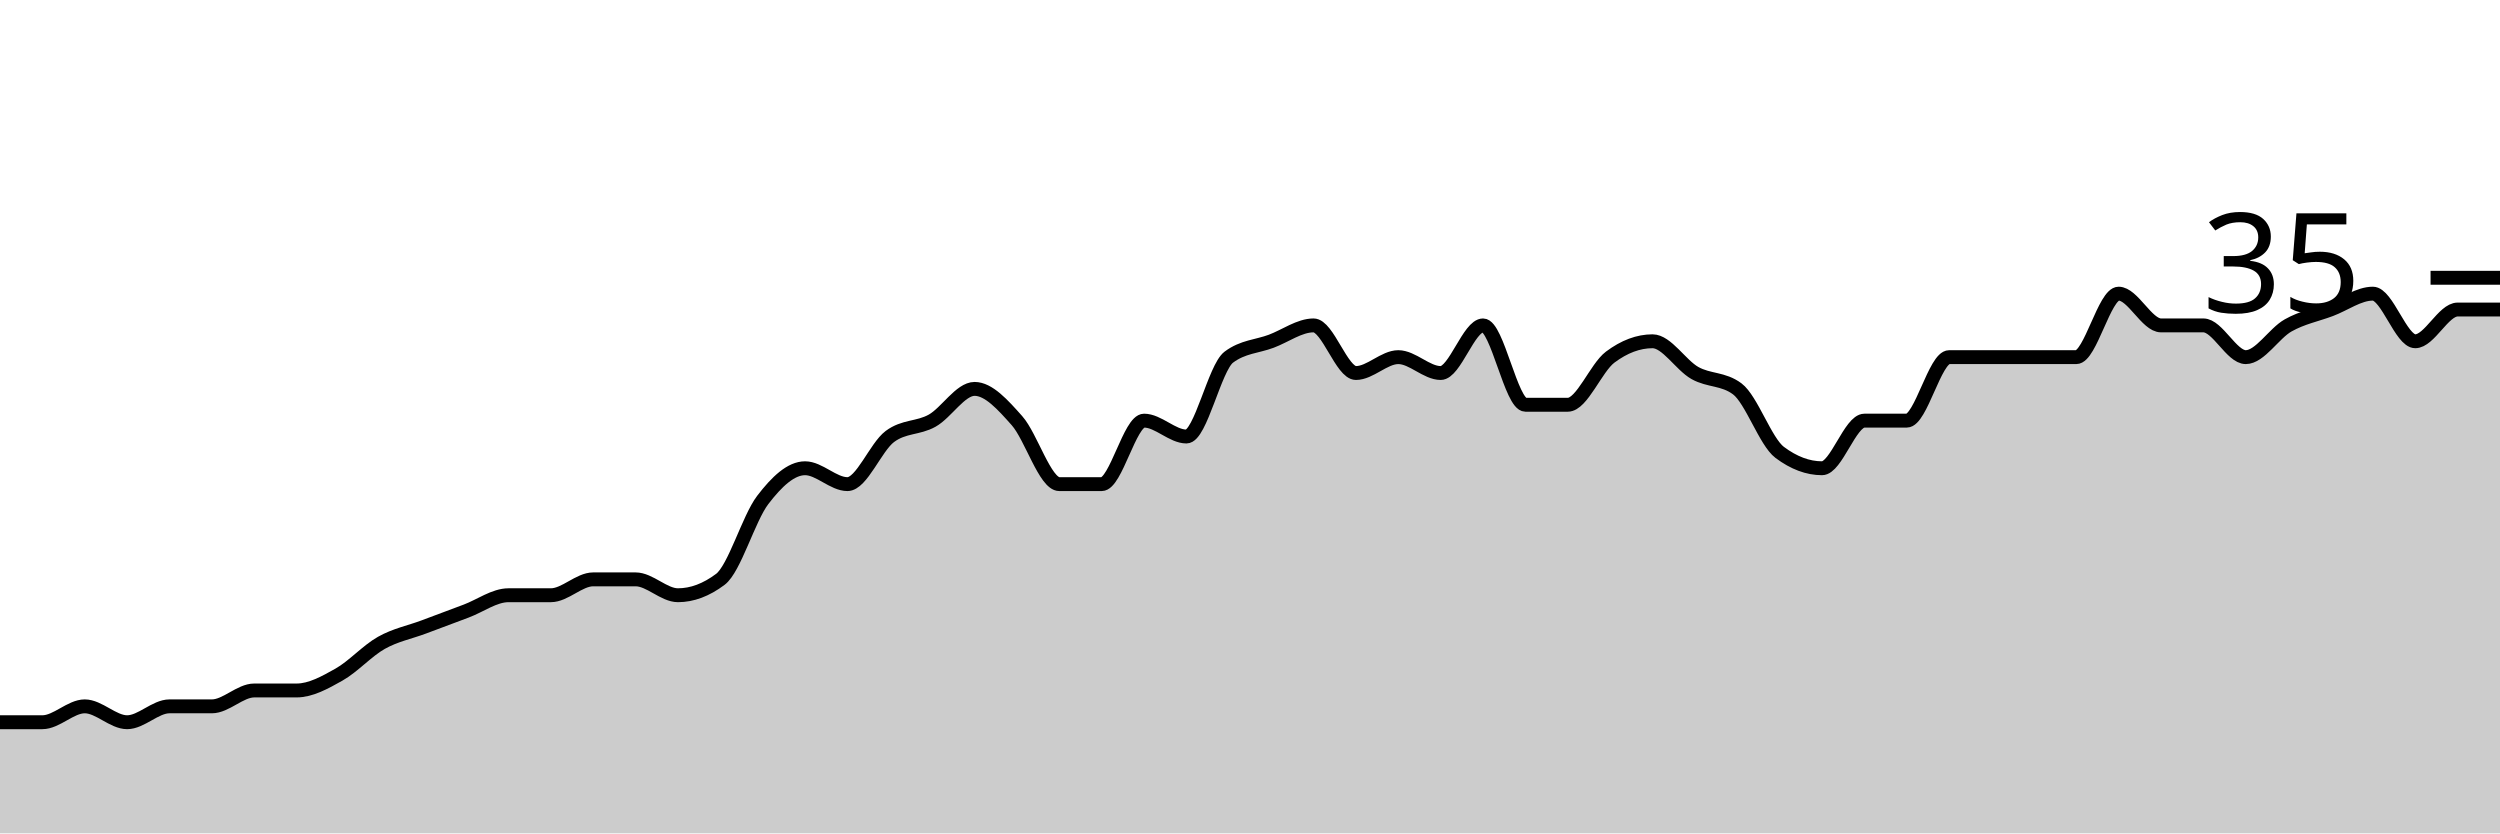
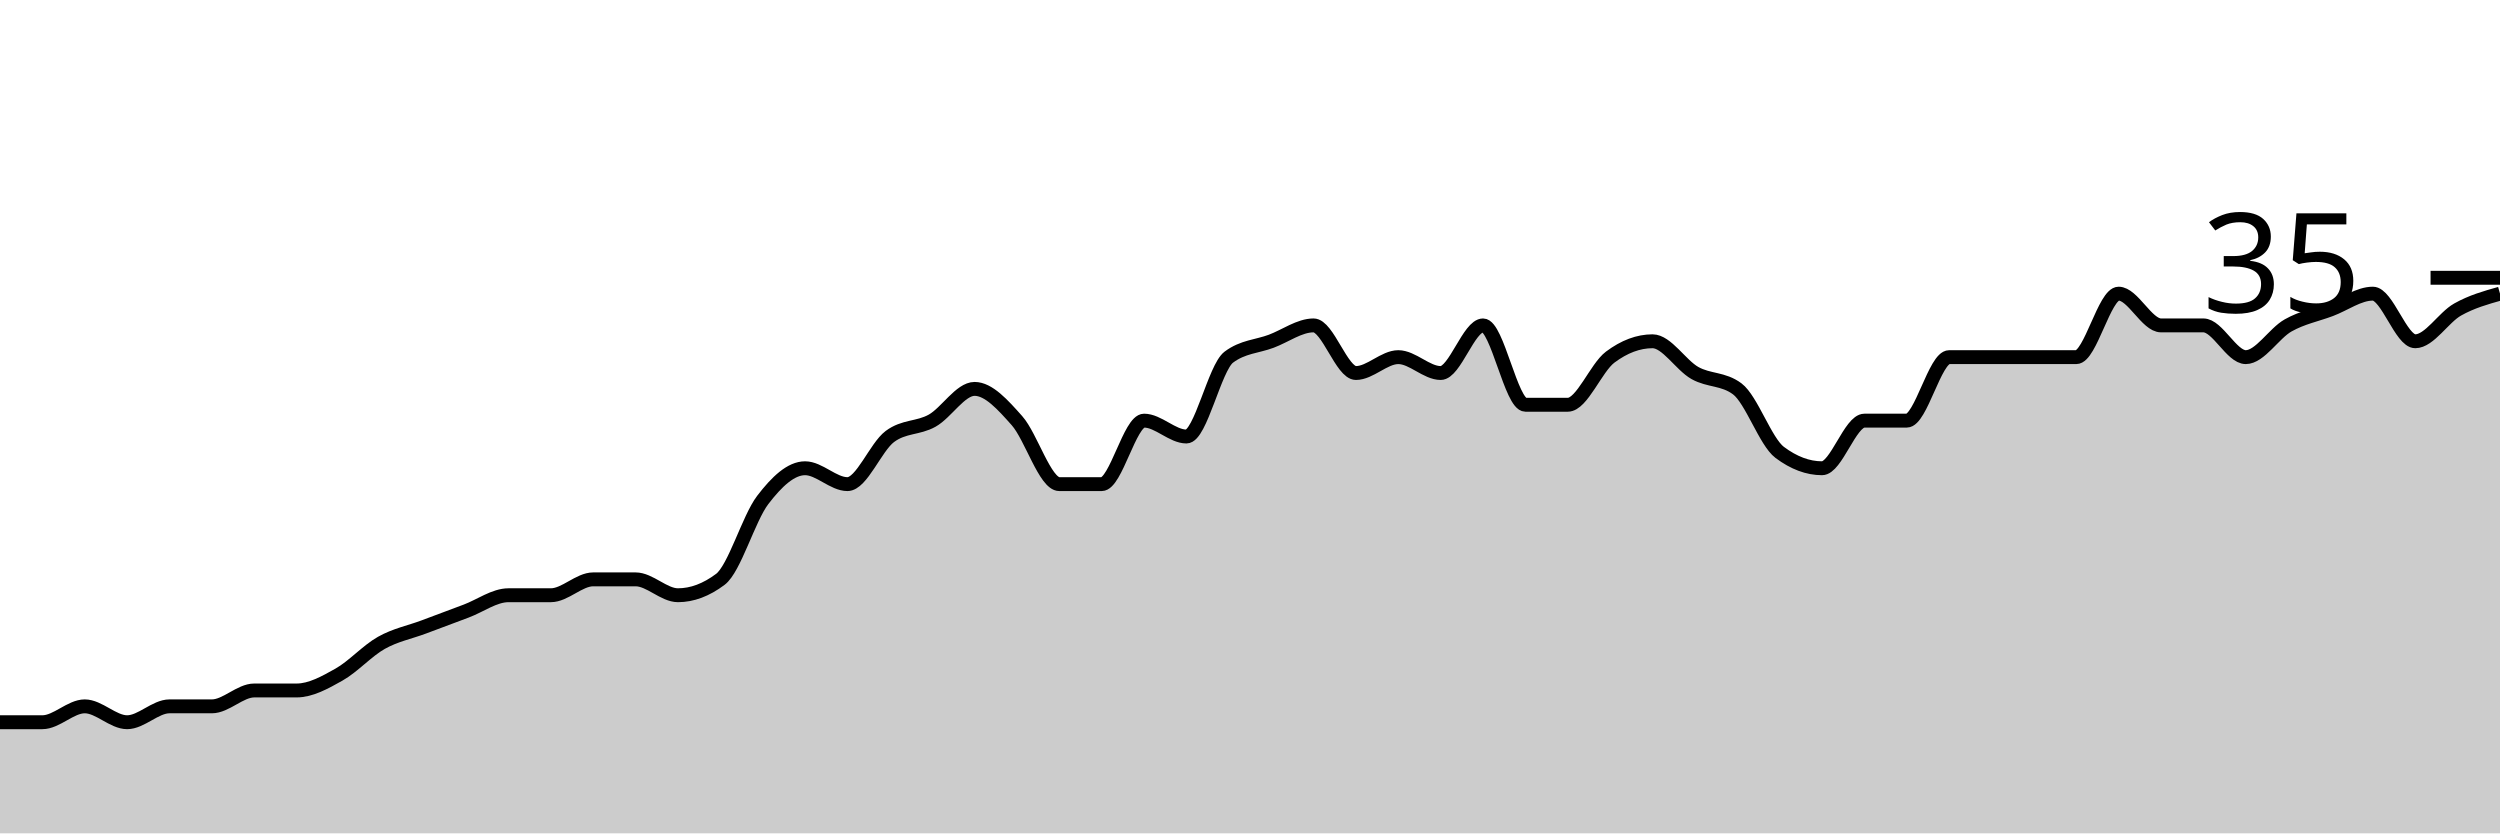
<svg xmlns="http://www.w3.org/2000/svg" viewBox="0 0 180 60">
  <g transform="translate(0,20)">
-     <path class="area" fill="rgba(0, 0, 0, 0.2)" d="M0,32C1.017,32,2.034,32,3.051,32C4.068,32,5.085,30.857,6.102,30.857C7.119,30.857,8.136,32,9.153,32C10.169,32,11.186,30.857,12.203,30.857C13.22,30.857,14.237,30.857,15.254,30.857C16.271,30.857,17.288,29.714,18.305,29.714C19.322,29.714,20.339,29.714,21.356,29.714C22.373,29.714,23.39,29.143,24.407,28.571C25.424,28,26.441,26.857,27.458,26.286C28.475,25.714,29.492,25.524,30.508,25.143C31.525,24.762,32.542,24.381,33.559,24C34.576,23.619,35.593,22.857,36.61,22.857C37.627,22.857,38.644,22.857,39.661,22.857C40.678,22.857,41.695,21.714,42.712,21.714C43.729,21.714,44.746,21.714,45.763,21.714C46.78,21.714,47.797,22.857,48.814,22.857C49.831,22.857,50.847,22.476,51.864,21.714C52.881,20.952,53.898,17.333,54.915,16C55.932,14.667,56.949,13.714,57.966,13.714C58.983,13.714,60,14.857,61.017,14.857C62.034,14.857,63.051,12.19,64.068,11.429C65.085,10.667,66.102,10.857,67.119,10.286C68.136,9.714,69.153,8,70.169,8C71.186,8,72.203,9.143,73.22,10.286C74.237,11.429,75.254,14.857,76.271,14.857C77.288,14.857,78.305,14.857,79.322,14.857C80.339,14.857,81.356,10.286,82.373,10.286C83.39,10.286,84.407,11.429,85.424,11.429C86.441,11.429,87.458,6.476,88.475,5.714C89.492,4.952,90.508,4.952,91.525,4.571C92.542,4.19,93.559,3.429,94.576,3.429C95.593,3.429,96.61,6.857,97.627,6.857C98.644,6.857,99.661,5.714,100.678,5.714C101.695,5.714,102.712,6.857,103.729,6.857C104.746,6.857,105.763,3.429,106.78,3.429C107.797,3.429,108.814,9.143,109.831,9.143C110.847,9.143,111.864,9.143,112.881,9.143C113.898,9.143,114.915,6.476,115.932,5.714C116.949,4.952,117.966,4.571,118.983,4.571C120,4.571,121.017,6.286,122.034,6.857C123.051,7.429,124.068,7.238,125.085,8C126.102,8.762,127.119,11.81,128.136,12.571C129.153,13.333,130.169,13.714,131.186,13.714C132.203,13.714,133.22,10.286,134.237,10.286C135.254,10.286,136.271,10.286,137.288,10.286C138.305,10.286,139.322,5.714,140.339,5.714C141.356,5.714,142.373,5.714,143.39,5.714C144.407,5.714,145.424,5.714,146.441,5.714C147.458,5.714,148.475,5.714,149.492,5.714C150.508,5.714,151.525,1.143,152.542,1.143C153.559,1.143,154.576,3.429,155.593,3.429C156.61,3.429,157.627,3.429,158.644,3.429C159.661,3.429,160.678,5.714,161.695,5.714C162.712,5.714,163.729,4,164.746,3.429C165.763,2.857,166.78,2.667,167.797,2.286C168.814,1.905,169.831,1.143,170.847,1.143C171.864,1.143,172.881,4.571,173.898,4.571C174.915,4.571,175.932,2.286,176.949,2.286C177.966,2.286,178.983,2.286,180,2.286L180,40C178.983,40,177.966,40,176.949,40C175.932,40,174.915,40,173.898,40C172.881,40,171.864,40,170.847,40C169.831,40,168.814,40,167.797,40C166.78,40,165.763,40,164.746,40C163.729,40,162.712,40,161.695,40C160.678,40,159.661,40,158.644,40C157.627,40,156.61,40,155.593,40C154.576,40,153.559,40,152.542,40C151.525,40,150.508,40,149.492,40C148.475,40,147.458,40,146.441,40C145.424,40,144.407,40,143.39,40C142.373,40,141.356,40,140.339,40C139.322,40,138.305,40,137.288,40C136.271,40,135.254,40,134.237,40C133.22,40,132.203,40,131.186,40C130.169,40,129.153,40,128.136,40C127.119,40,126.102,40,125.085,40C124.068,40,123.051,40,122.034,40C121.017,40,120,40,118.983,40C117.966,40,116.949,40,115.932,40C114.915,40,113.898,40,112.881,40C111.864,40,110.847,40,109.831,40C108.814,40,107.797,40,106.78,40C105.763,40,104.746,40,103.729,40C102.712,40,101.695,40,100.678,40C99.661,40,98.644,40,97.627,40C96.61,40,95.593,40,94.576,40C93.559,40,92.542,40,91.525,40C90.508,40,89.492,40,88.475,40C87.458,40,86.441,40,85.424,40C84.407,40,83.39,40,82.373,40C81.356,40,80.339,40,79.322,40C78.305,40,77.288,40,76.271,40C75.254,40,74.237,40,73.22,40C72.203,40,71.186,40,70.169,40C69.153,40,68.136,40,67.119,40C66.102,40,65.085,40,64.068,40C63.051,40,62.034,40,61.017,40C60,40,58.983,40,57.966,40C56.949,40,55.932,40,54.915,40C53.898,40,52.881,40,51.864,40C50.847,40,49.831,40,48.814,40C47.797,40,46.78,40,45.763,40C44.746,40,43.729,40,42.712,40C41.695,40,40.678,40,39.661,40C38.644,40,37.627,40,36.61,40C35.593,40,34.576,40,33.559,40C32.542,40,31.525,40,30.508,40C29.492,40,28.475,40,27.458,40C26.441,40,25.424,40,24.407,40C23.39,40,22.373,40,21.356,40C20.339,40,19.322,40,18.305,40C17.288,40,16.271,40,15.254,40C14.237,40,13.22,40,12.203,40C11.186,40,10.169,40,9.153,40C8.136,40,7.119,40,6.102,40C5.085,40,4.068,40,3.051,40C2.034,40,1.017,40,0,40Z" />
-     <path class="line" stroke="black" fill="none" d="M0,32C1.017,32,2.034,32,3.051,32C4.068,32,5.085,30.857,6.102,30.857C7.119,30.857,8.136,32,9.153,32C10.169,32,11.186,30.857,12.203,30.857C13.22,30.857,14.237,30.857,15.254,30.857C16.271,30.857,17.288,29.714,18.305,29.714C19.322,29.714,20.339,29.714,21.356,29.714C22.373,29.714,23.39,29.143,24.407,28.571C25.424,28,26.441,26.857,27.458,26.286C28.475,25.714,29.492,25.524,30.508,25.143C31.525,24.762,32.542,24.381,33.559,24C34.576,23.619,35.593,22.857,36.61,22.857C37.627,22.857,38.644,22.857,39.661,22.857C40.678,22.857,41.695,21.714,42.712,21.714C43.729,21.714,44.746,21.714,45.763,21.714C46.78,21.714,47.797,22.857,48.814,22.857C49.831,22.857,50.847,22.476,51.864,21.714C52.881,20.952,53.898,17.333,54.915,16C55.932,14.667,56.949,13.714,57.966,13.714C58.983,13.714,60,14.857,61.017,14.857C62.034,14.857,63.051,12.19,64.068,11.429C65.085,10.667,66.102,10.857,67.119,10.286C68.136,9.714,69.153,8,70.169,8C71.186,8,72.203,9.143,73.22,10.286C74.237,11.429,75.254,14.857,76.271,14.857C77.288,14.857,78.305,14.857,79.322,14.857C80.339,14.857,81.356,10.286,82.373,10.286C83.39,10.286,84.407,11.429,85.424,11.429C86.441,11.429,87.458,6.476,88.475,5.714C89.492,4.952,90.508,4.952,91.525,4.571C92.542,4.19,93.559,3.429,94.576,3.429C95.593,3.429,96.61,6.857,97.627,6.857C98.644,6.857,99.661,5.714,100.678,5.714C101.695,5.714,102.712,6.857,103.729,6.857C104.746,6.857,105.763,3.429,106.78,3.429C107.797,3.429,108.814,9.143,109.831,9.143C110.847,9.143,111.864,9.143,112.881,9.143C113.898,9.143,114.915,6.476,115.932,5.714C116.949,4.952,117.966,4.571,118.983,4.571C120,4.571,121.017,6.286,122.034,6.857C123.051,7.429,124.068,7.238,125.085,8C126.102,8.762,127.119,11.81,128.136,12.571C129.153,13.333,130.169,13.714,131.186,13.714C132.203,13.714,133.22,10.286,134.237,10.286C135.254,10.286,136.271,10.286,137.288,10.286C138.305,10.286,139.322,5.714,140.339,5.714C141.356,5.714,142.373,5.714,143.39,5.714C144.407,5.714,145.424,5.714,146.441,5.714C147.458,5.714,148.475,5.714,149.492,5.714C150.508,5.714,151.525,1.143,152.542,1.143C153.559,1.143,154.576,3.429,155.593,3.429C156.61,3.429,157.627,3.429,158.644,3.429C159.661,3.429,160.678,5.714,161.695,5.714C162.712,5.714,163.729,4,164.746,3.429C165.763,2.857,166.78,2.667,167.797,2.286C168.814,1.905,169.831,1.143,170.847,1.143C171.864,1.143,172.881,4.571,173.898,4.571C174.915,4.571,175.932,2.286,176.949,2.286C177.966,2.286,178.983,2.286,180,2.286" />
+     <path class="area" fill="rgba(0, 0, 0, 0.2)" d="M0,32C1.017,32,2.034,32,3.051,32C4.068,32,5.085,30.857,6.102,30.857C7.119,30.857,8.136,32,9.153,32C10.169,32,11.186,30.857,12.203,30.857C13.22,30.857,14.237,30.857,15.254,30.857C16.271,30.857,17.288,29.714,18.305,29.714C19.322,29.714,20.339,29.714,21.356,29.714C22.373,29.714,23.39,29.143,24.407,28.571C25.424,28,26.441,26.857,27.458,26.286C28.475,25.714,29.492,25.524,30.508,25.143C31.525,24.762,32.542,24.381,33.559,24C34.576,23.619,35.593,22.857,36.61,22.857C37.627,22.857,38.644,22.857,39.661,22.857C40.678,22.857,41.695,21.714,42.712,21.714C43.729,21.714,44.746,21.714,45.763,21.714C46.78,21.714,47.797,22.857,48.814,22.857C49.831,22.857,50.847,22.476,51.864,21.714C52.881,20.952,53.898,17.333,54.915,16C55.932,14.667,56.949,13.714,57.966,13.714C58.983,13.714,60,14.857,61.017,14.857C62.034,14.857,63.051,12.19,64.068,11.429C65.085,10.667,66.102,10.857,67.119,10.286C68.136,9.714,69.153,8,70.169,8C71.186,8,72.203,9.143,73.22,10.286C74.237,11.429,75.254,14.857,76.271,14.857C77.288,14.857,78.305,14.857,79.322,14.857C80.339,14.857,81.356,10.286,82.373,10.286C83.39,10.286,84.407,11.429,85.424,11.429C86.441,11.429,87.458,6.476,88.475,5.714C89.492,4.952,90.508,4.952,91.525,4.571C92.542,4.19,93.559,3.429,94.576,3.429C95.593,3.429,96.61,6.857,97.627,6.857C98.644,6.857,99.661,5.714,100.678,5.714C101.695,5.714,102.712,6.857,103.729,6.857C104.746,6.857,105.763,3.429,106.78,3.429C107.797,3.429,108.814,9.143,109.831,9.143C110.847,9.143,111.864,9.143,112.881,9.143C113.898,9.143,114.915,6.476,115.932,5.714C116.949,4.952,117.966,4.571,118.983,4.571C120,4.571,121.017,6.286,122.034,6.857C123.051,7.429,124.068,7.238,125.085,8C126.102,8.762,127.119,11.81,128.136,12.571C129.153,13.333,130.169,13.714,131.186,13.714C132.203,13.714,133.22,10.286,134.237,10.286C135.254,10.286,136.271,10.286,137.288,10.286C138.305,10.286,139.322,5.714,140.339,5.714C141.356,5.714,142.373,5.714,143.39,5.714C144.407,5.714,145.424,5.714,146.441,5.714C147.458,5.714,148.475,5.714,149.492,5.714C150.508,5.714,151.525,1.143,152.542,1.143C153.559,1.143,154.576,3.429,155.593,3.429C156.61,3.429,157.627,3.429,158.644,3.429C159.661,3.429,160.678,5.714,161.695,5.714C162.712,5.714,163.729,4,164.746,3.429C165.763,2.857,166.78,2.667,167.797,2.286C168.814,1.905,169.831,1.143,170.847,1.143C171.864,1.143,172.881,4.571,173.898,4.571C174.915,4.571,175.932,2.857,176.949,2.286C177.966,1.714,178.983,1.429,180,1.143L180,40C178.983,40,177.966,40,176.949,40C175.932,40,174.915,40,173.898,40C172.881,40,171.864,40,170.847,40C169.831,40,168.814,40,167.797,40C166.78,40,165.763,40,164.746,40C163.729,40,162.712,40,161.695,40C160.678,40,159.661,40,158.644,40C157.627,40,156.61,40,155.593,40C154.576,40,153.559,40,152.542,40C151.525,40,150.508,40,149.492,40C148.475,40,147.458,40,146.441,40C145.424,40,144.407,40,143.39,40C142.373,40,141.356,40,140.339,40C139.322,40,138.305,40,137.288,40C136.271,40,135.254,40,134.237,40C133.22,40,132.203,40,131.186,40C130.169,40,129.153,40,128.136,40C127.119,40,126.102,40,125.085,40C124.068,40,123.051,40,122.034,40C121.017,40,120,40,118.983,40C117.966,40,116.949,40,115.932,40C114.915,40,113.898,40,112.881,40C111.864,40,110.847,40,109.831,40C108.814,40,107.797,40,106.78,40C105.763,40,104.746,40,103.729,40C102.712,40,101.695,40,100.678,40C99.661,40,98.644,40,97.627,40C96.61,40,95.593,40,94.576,40C93.559,40,92.542,40,91.525,40C90.508,40,89.492,40,88.475,40C87.458,40,86.441,40,85.424,40C84.407,40,83.39,40,82.373,40C81.356,40,80.339,40,79.322,40C78.305,40,77.288,40,76.271,40C75.254,40,74.237,40,73.22,40C72.203,40,71.186,40,70.169,40C69.153,40,68.136,40,67.119,40C66.102,40,65.085,40,64.068,40C63.051,40,62.034,40,61.017,40C60,40,58.983,40,57.966,40C56.949,40,55.932,40,54.915,40C53.898,40,52.881,40,51.864,40C50.847,40,49.831,40,48.814,40C47.797,40,46.78,40,45.763,40C44.746,40,43.729,40,42.712,40C41.695,40,40.678,40,39.661,40C38.644,40,37.627,40,36.61,40C35.593,40,34.576,40,33.559,40C32.542,40,31.525,40,30.508,40C29.492,40,28.475,40,27.458,40C26.441,40,25.424,40,24.407,40C23.39,40,22.373,40,21.356,40C20.339,40,19.322,40,18.305,40C17.288,40,16.271,40,15.254,40C14.237,40,13.22,40,12.203,40C11.186,40,10.169,40,9.153,40C8.136,40,7.119,40,6.102,40C5.085,40,4.068,40,3.051,40C2.034,40,1.017,40,0,40Z" />
+     <path class="line" stroke="black" fill="none" d="M0,32C1.017,32,2.034,32,3.051,32C4.068,32,5.085,30.857,6.102,30.857C7.119,30.857,8.136,32,9.153,32C10.169,32,11.186,30.857,12.203,30.857C13.22,30.857,14.237,30.857,15.254,30.857C16.271,30.857,17.288,29.714,18.305,29.714C19.322,29.714,20.339,29.714,21.356,29.714C22.373,29.714,23.39,29.143,24.407,28.571C25.424,28,26.441,26.857,27.458,26.286C28.475,25.714,29.492,25.524,30.508,25.143C31.525,24.762,32.542,24.381,33.559,24C34.576,23.619,35.593,22.857,36.61,22.857C37.627,22.857,38.644,22.857,39.661,22.857C40.678,22.857,41.695,21.714,42.712,21.714C43.729,21.714,44.746,21.714,45.763,21.714C46.78,21.714,47.797,22.857,48.814,22.857C49.831,22.857,50.847,22.476,51.864,21.714C52.881,20.952,53.898,17.333,54.915,16C55.932,14.667,56.949,13.714,57.966,13.714C58.983,13.714,60,14.857,61.017,14.857C62.034,14.857,63.051,12.19,64.068,11.429C65.085,10.667,66.102,10.857,67.119,10.286C68.136,9.714,69.153,8,70.169,8C71.186,8,72.203,9.143,73.22,10.286C74.237,11.429,75.254,14.857,76.271,14.857C77.288,14.857,78.305,14.857,79.322,14.857C80.339,14.857,81.356,10.286,82.373,10.286C83.39,10.286,84.407,11.429,85.424,11.429C86.441,11.429,87.458,6.476,88.475,5.714C89.492,4.952,90.508,4.952,91.525,4.571C92.542,4.19,93.559,3.429,94.576,3.429C95.593,3.429,96.61,6.857,97.627,6.857C98.644,6.857,99.661,5.714,100.678,5.714C101.695,5.714,102.712,6.857,103.729,6.857C104.746,6.857,105.763,3.429,106.78,3.429C107.797,3.429,108.814,9.143,109.831,9.143C110.847,9.143,111.864,9.143,112.881,9.143C113.898,9.143,114.915,6.476,115.932,5.714C116.949,4.952,117.966,4.571,118.983,4.571C120,4.571,121.017,6.286,122.034,6.857C123.051,7.429,124.068,7.238,125.085,8C126.102,8.762,127.119,11.81,128.136,12.571C129.153,13.333,130.169,13.714,131.186,13.714C132.203,13.714,133.22,10.286,134.237,10.286C135.254,10.286,136.271,10.286,137.288,10.286C138.305,10.286,139.322,5.714,140.339,5.714C141.356,5.714,142.373,5.714,143.39,5.714C144.407,5.714,145.424,5.714,146.441,5.714C147.458,5.714,148.475,5.714,149.492,5.714C150.508,5.714,151.525,1.143,152.542,1.143C153.559,1.143,154.576,3.429,155.593,3.429C156.61,3.429,157.627,3.429,158.644,3.429C159.661,3.429,160.678,5.714,161.695,5.714C162.712,5.714,163.729,4,164.746,3.429C165.763,2.857,166.78,2.667,167.797,2.286C168.814,1.905,169.831,1.143,170.847,1.143C171.864,1.143,172.881,4.571,173.898,4.571C174.915,4.571,175.932,2.857,176.949,2.286C177.966,1.714,178.983,1.429,180,1.143" />
    <path class="axis-ceiling" stroke-width="1" stroke="black" fill="none" d="M175,0L180,0" />
    <text class="axis-ceiling-label" font-family="sans-serif" text-anchor="end" font-size="10px" x="170" y="2.5">35</text>
  </g>
</svg>
